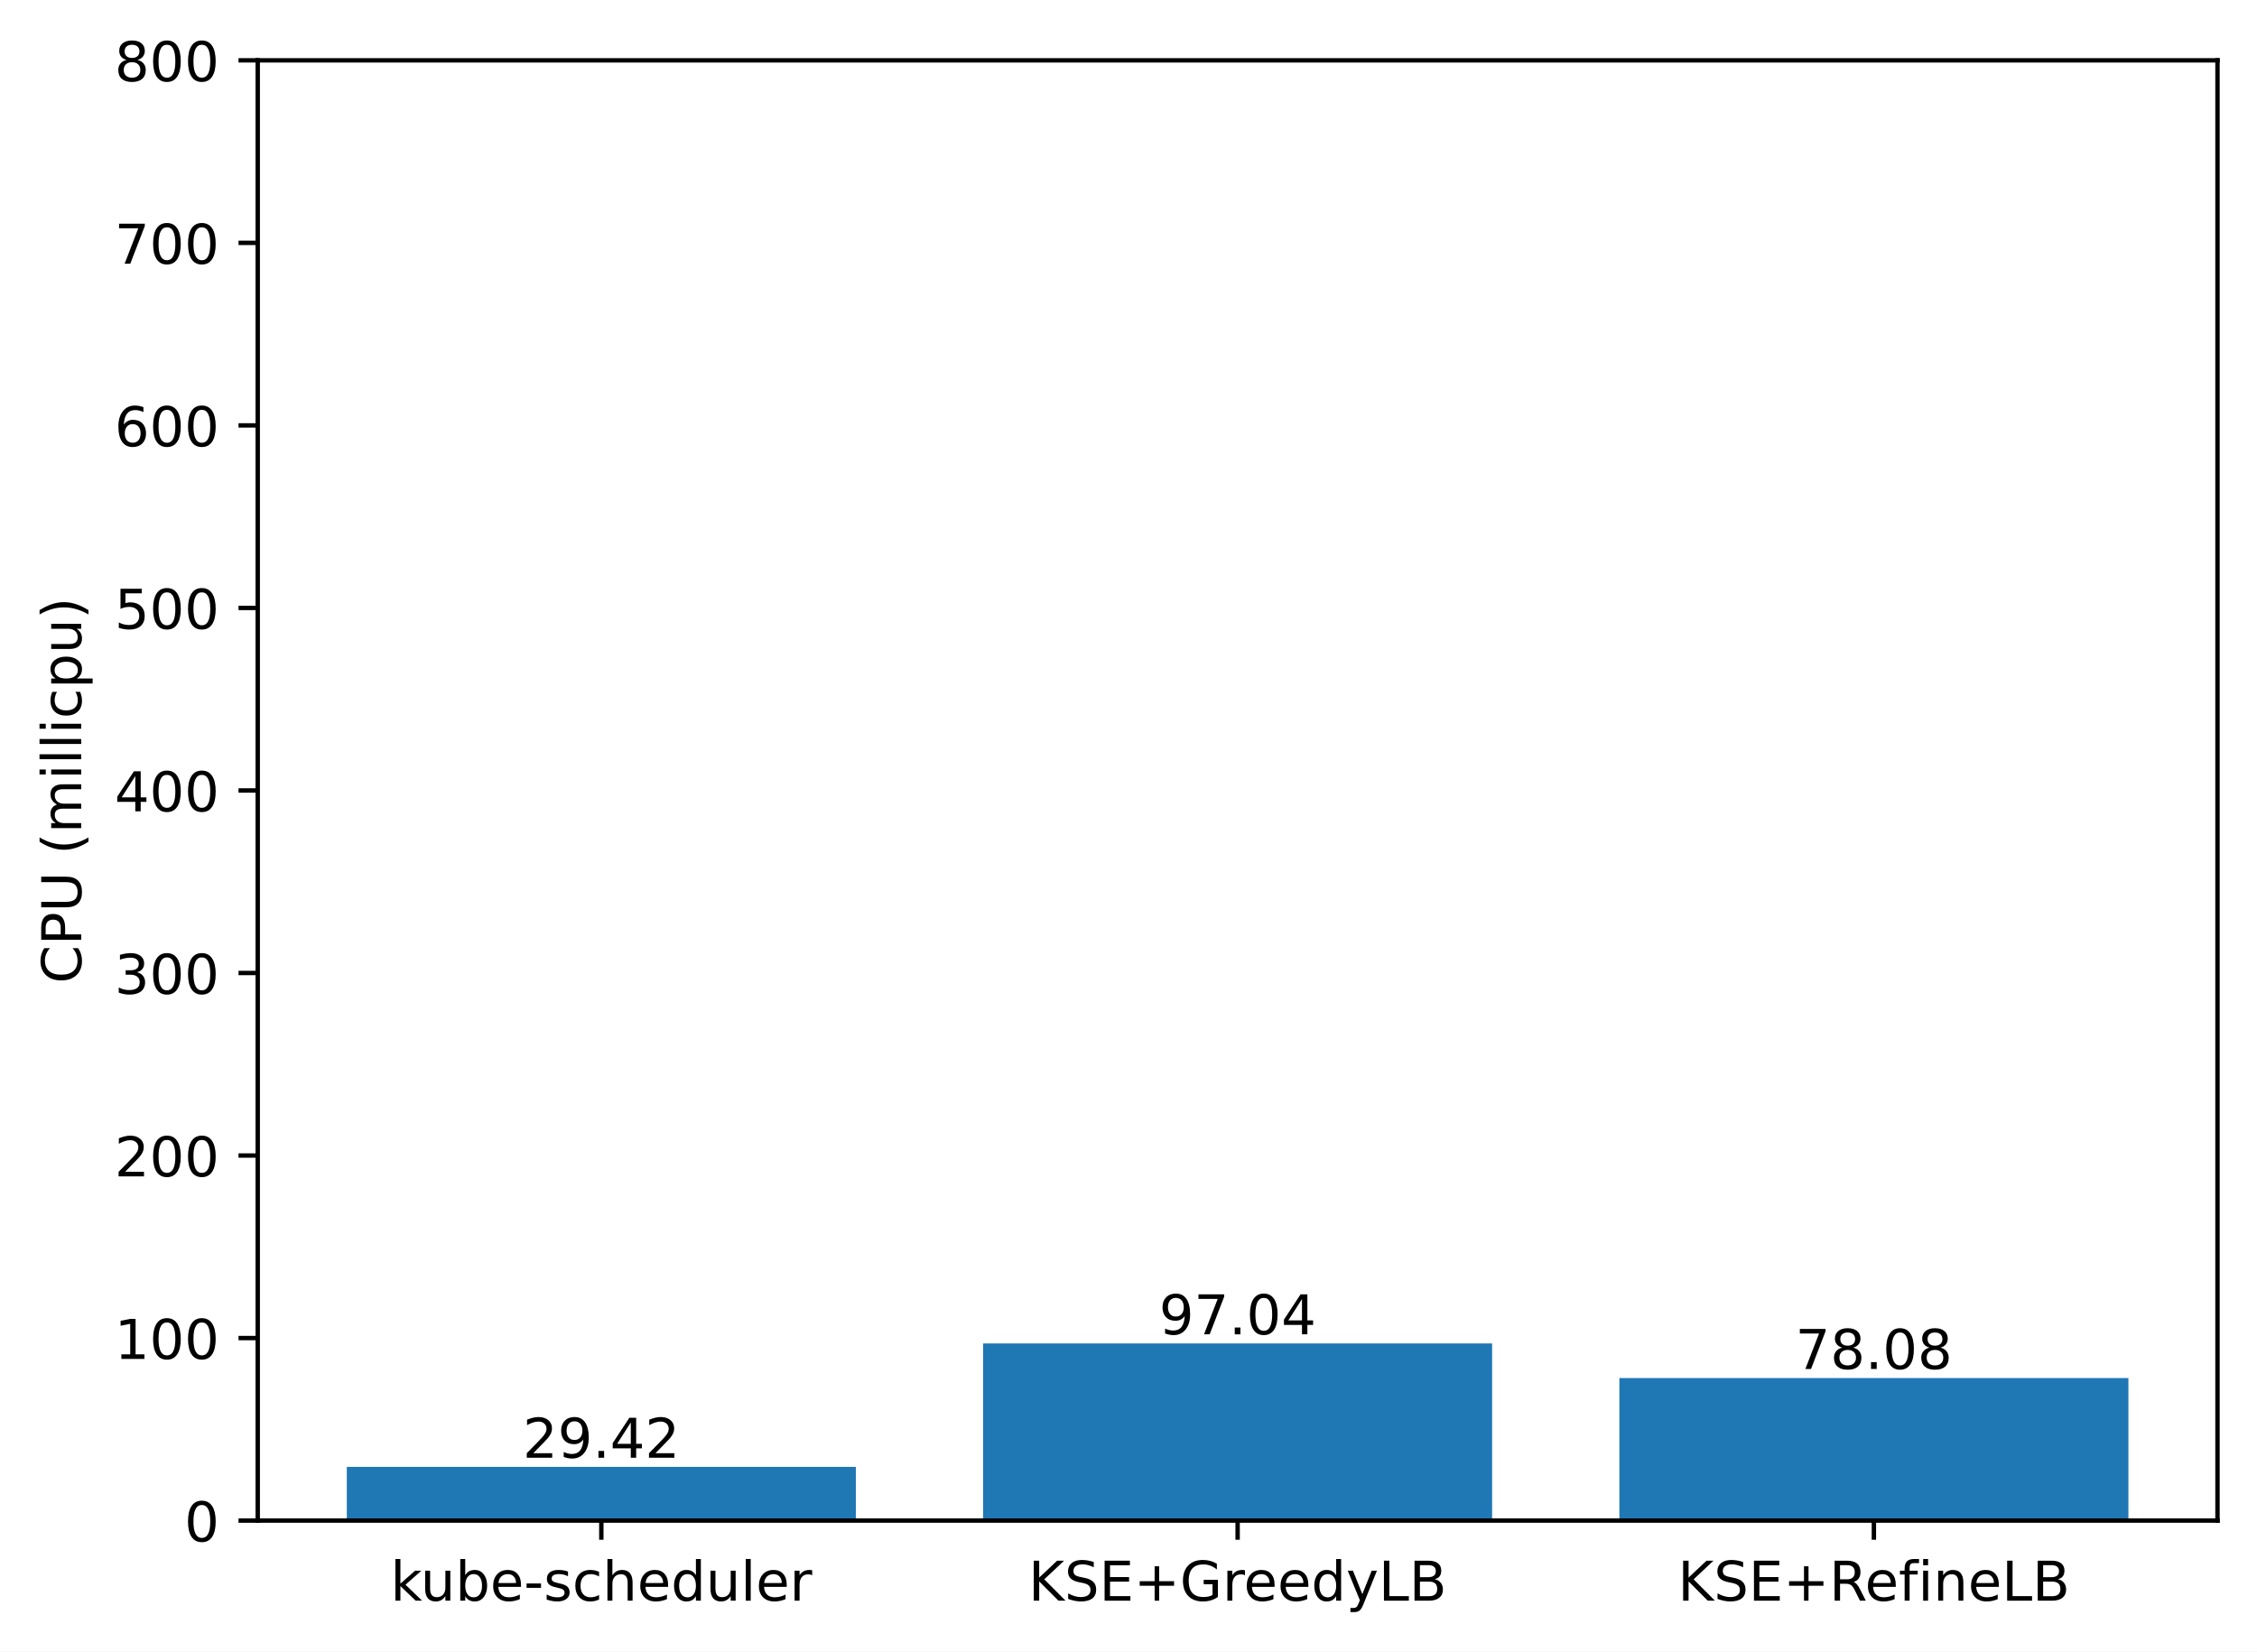
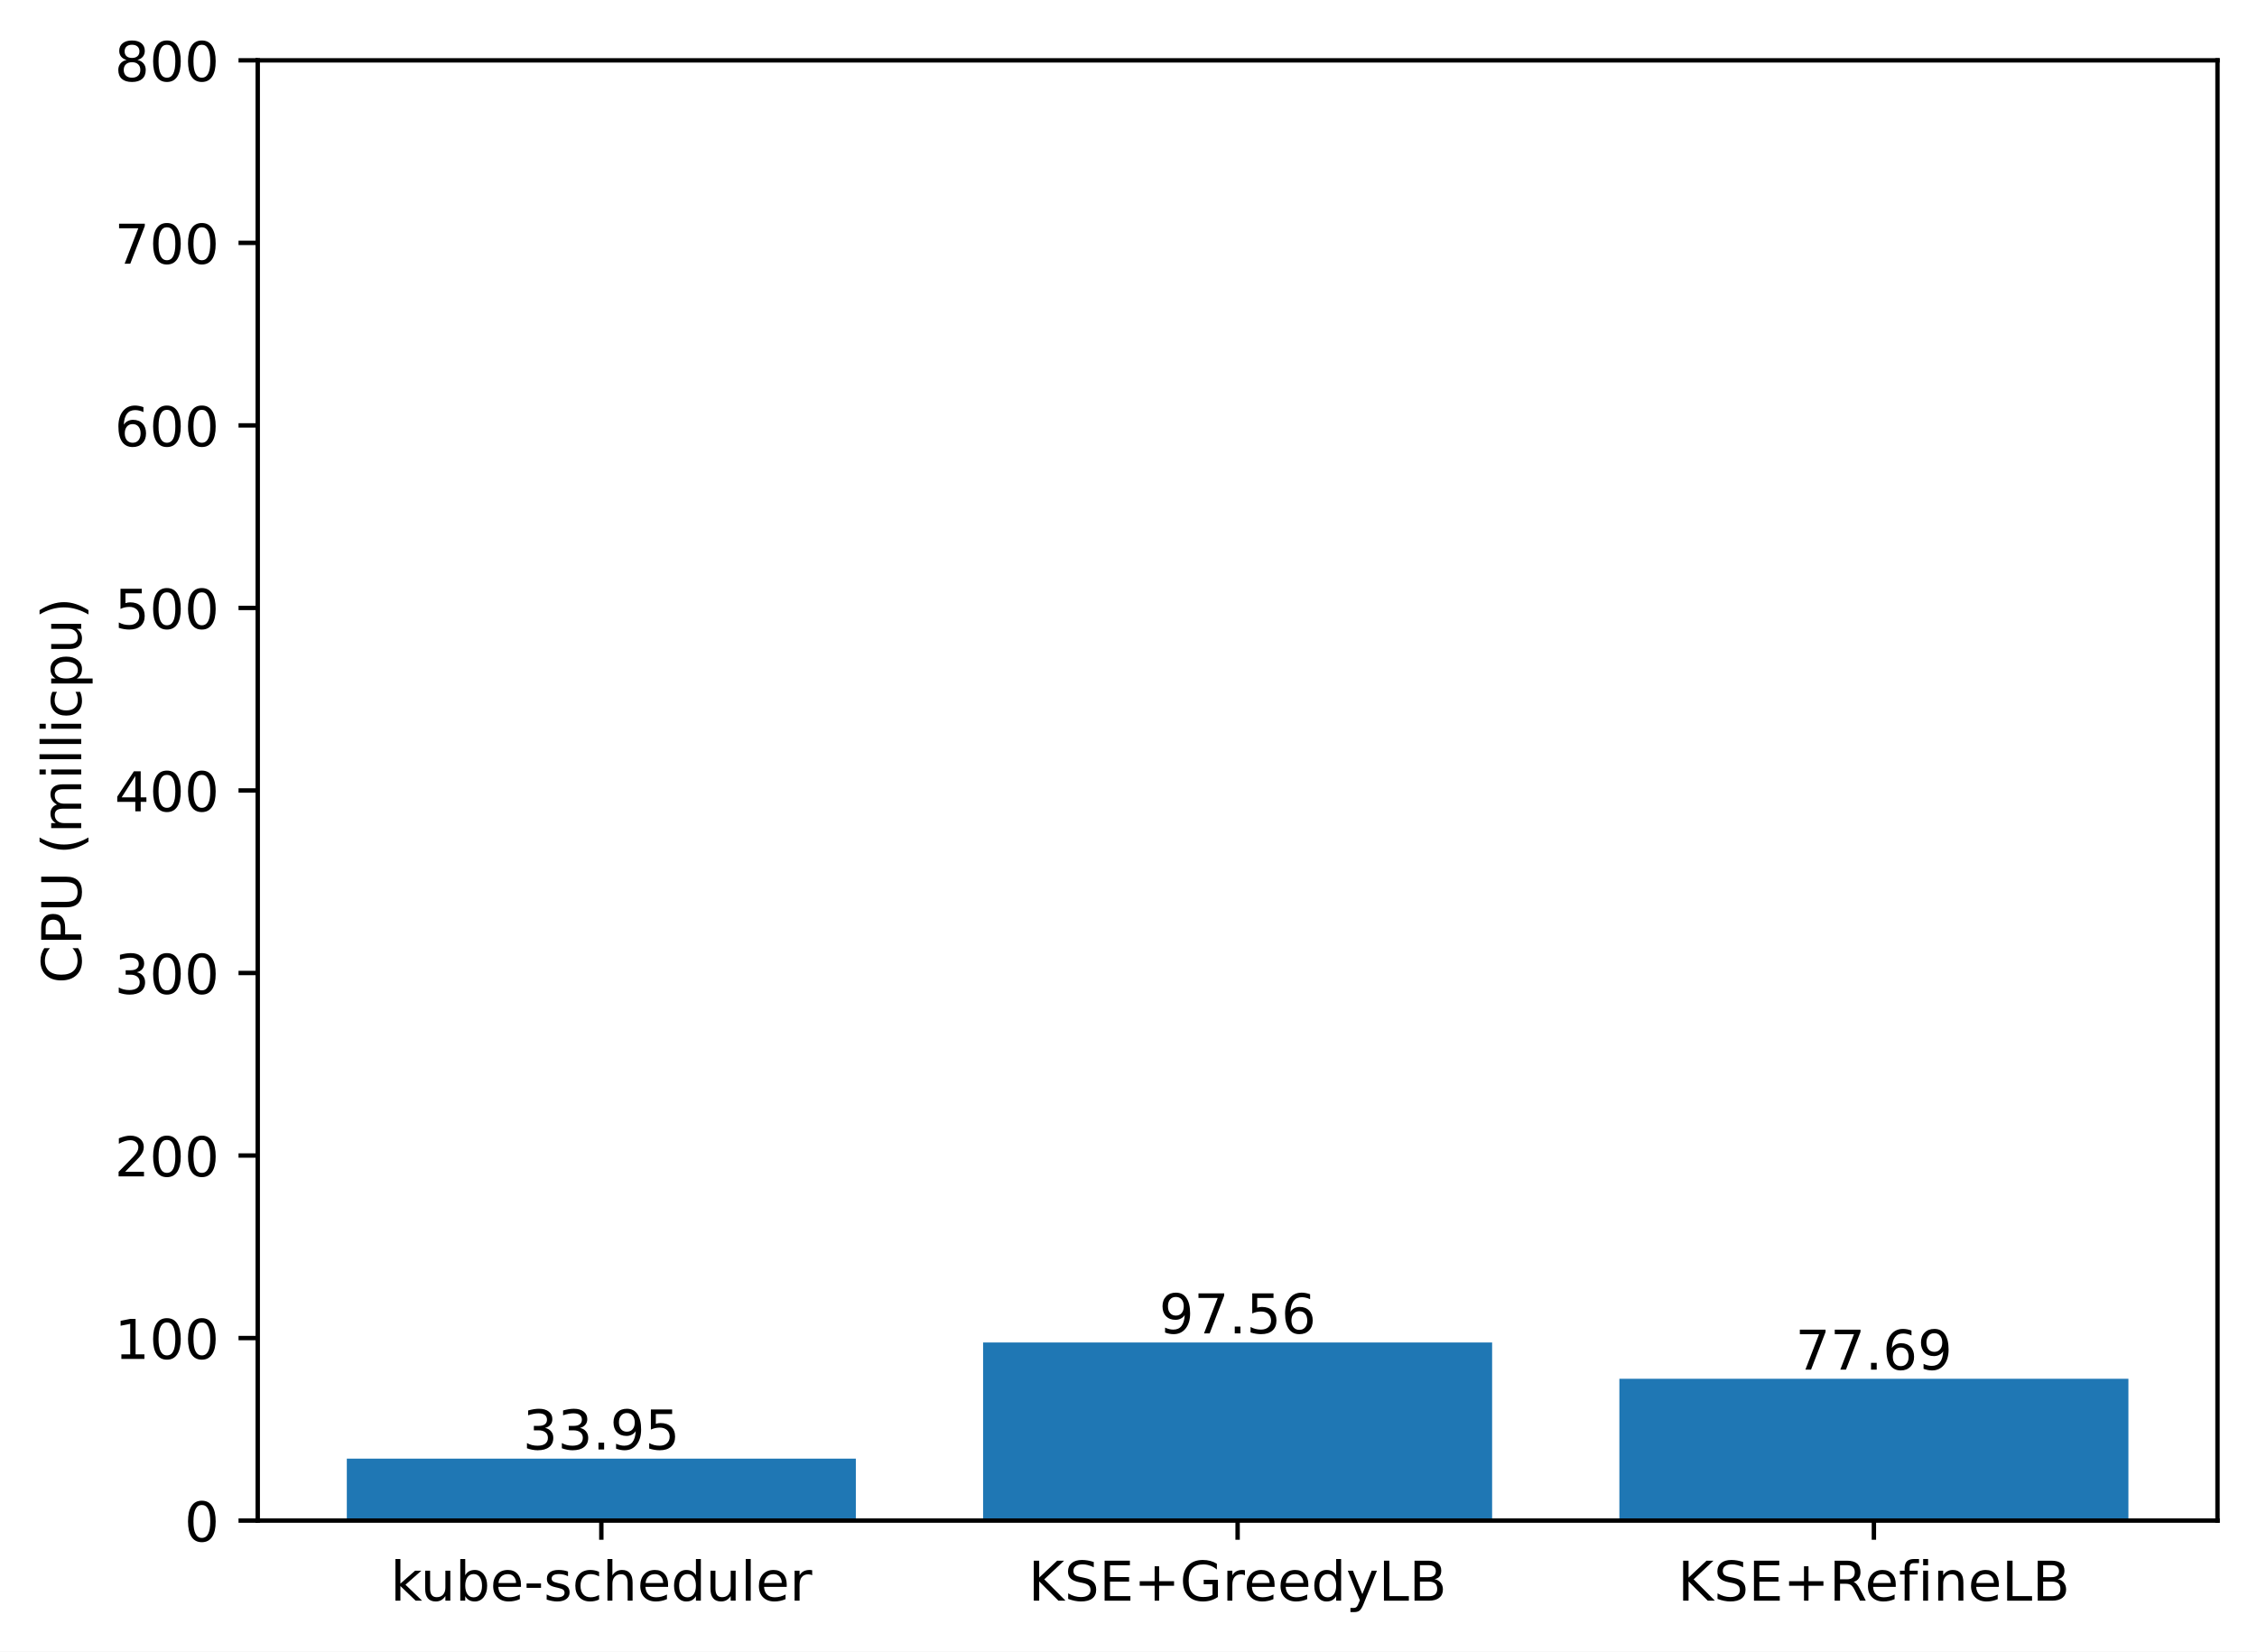
<svg xmlns="http://www.w3.org/2000/svg" xmlns:xlink="http://www.w3.org/1999/xlink" width="411.286pt" height="300.989pt" viewBox="0 0 411.286 300.989" version="1.1">
  <defs>
    <style type="text/css">*{stroke-linejoin: round; stroke-linecap: butt}</style>
  </defs>
  <g id="figure_1">
    <g id="patch_1">
      <path d="M 0 300.989  L 411.286 300.989  L 411.286 0  L 0 0  z " style="fill: #ffffff" />
    </g>
    <g id="axes_1">
      <g id="patch_2">
        <path d="M 46.966 277.111  L 404.086 277.111  L 404.086 10.999  L 46.966 10.999  z " style="fill: #ffffff" />
      </g>
      <g id="patch_3">
-         <path d="M 63.198 277.111  L 155.957 277.111  L 155.957 267.325  L 63.198 267.325  z " clip-path="url(#pe34496b93c)" style="fill: #1f77b4" />
+         <path d="M 63.198 277.111  L 155.957 277.111  L 155.957 265.818  L 63.198 265.818  z " clip-path="url(#p56fcf14c93)" style="fill: #1f77b4" />
      </g>
      <g id="patch_4">
-         <path d="M 179.146 277.111  L 271.905 277.111  L 271.905 244.832  L 179.146 244.832  z " clip-path="url(#pe34496b93c)" style="fill: #1f77b4" />
+         <path d="M 179.146 277.111  L 271.905 277.111  L 271.905 244.659  L 179.146 244.659  z " clip-path="url(#p56fcf14c93)" style="fill: #1f77b4" />
      </g>
      <g id="patch_5">
-         <path d="M 295.094 277.111  L 387.853 277.111  L 387.853 251.139  L 295.094 251.139  z " clip-path="url(#pe34496b93c)" style="fill: #1f77b4" />
+         <path d="M 295.094 277.111  L 387.853 277.111  L 387.853 251.268  L 295.094 251.268  z " clip-path="url(#p56fcf14c93)" style="fill: #1f77b4" />
      </g>
      <g id="matplotlib.axis_1">
        <g id="xtick_1">
          <g id="line2d_1">
            <defs>
-               <path id="mfff41a770c" d="M 0 0  L 0 3.5  " style="stroke: #000000; stroke-width: 0.8" />
+               <path id="m58038642cd" d="M 0 0  L 0 3.5  " style="stroke: #000000; stroke-width: 0.8" />
            </defs>
            <g>
-               <use xlink:href="#mfff41a770c" x="109.578" y="277.111" style="stroke: #000000; stroke-width: 0.8" />
+               <use xlink:href="#m58038642cd" x="109.578" y="277.111" style="stroke: #000000; stroke-width: 0.8" />
            </g>
          </g>
          <g id="text_1">
            <g transform="translate(71.15179 291.7097)scale(0.1 -0.1)">
              <defs>
                <path id="DejaVuSans-6b" d="M 581 4863  L 1159 4863  L 1159 1991  L 2875 3500  L 3609 3500  L 1753 1863  L 3688 0  L 2938 0  L 1159 1709  L 1159 0  L 581 0  L 581 4863  z " transform="scale(0.015625)" />
                <path id="DejaVuSans-75" d="M 544 1381  L 544 3500  L 1119 3500  L 1119 1403  Q 1119 906 1312 657  Q 1506 409 1894 409  Q 2359 409 2629 706  Q 2900 1003 2900 1516  L 2900 3500  L 3475 3500  L 3475 0  L 2900 0  L 2900 538  Q 2691 219 2414 64  Q 2138 -91 1772 -91  Q 1169 -91 856 284  Q 544 659 544 1381  z M 1991 3584  L 1991 3584  z " transform="scale(0.015625)" />
                <path id="DejaVuSans-62" d="M 3116 1747  Q 3116 2381 2855 2742  Q 2594 3103 2138 3103  Q 1681 3103 1420 2742  Q 1159 2381 1159 1747  Q 1159 1113 1420 752  Q 1681 391 2138 391  Q 2594 391 2855 752  Q 3116 1113 3116 1747  z M 1159 2969  Q 1341 3281 1617 3432  Q 1894 3584 2278 3584  Q 2916 3584 3314 3078  Q 3713 2572 3713 1747  Q 3713 922 3314 415  Q 2916 -91 2278 -91  Q 1894 -91 1617 61  Q 1341 213 1159 525  L 1159 0  L 581 0  L 581 4863  L 1159 4863  L 1159 2969  z " transform="scale(0.015625)" />
                <path id="DejaVuSans-65" d="M 3597 1894  L 3597 1613  L 953 1613  Q 991 1019 1311 708  Q 1631 397 2203 397  Q 2534 397 2845 478  Q 3156 559 3463 722  L 3463 178  Q 3153 47 2828 -22  Q 2503 -91 2169 -91  Q 1331 -91 842 396  Q 353 884 353 1716  Q 353 2575 817 3079  Q 1281 3584 2069 3584  Q 2775 3584 3186 3129  Q 3597 2675 3597 1894  z M 3022 2063  Q 3016 2534 2758 2815  Q 2500 3097 2075 3097  Q 1594 3097 1305 2825  Q 1016 2553 972 2059  L 3022 2063  z " transform="scale(0.015625)" />
                <path id="DejaVuSans-2d" d="M 313 2009  L 1997 2009  L 1997 1497  L 313 1497  L 313 2009  z " transform="scale(0.015625)" />
                <path id="DejaVuSans-73" d="M 2834 3397  L 2834 2853  Q 2591 2978 2328 3040  Q 2066 3103 1784 3103  Q 1356 3103 1142 2972  Q 928 2841 928 2578  Q 928 2378 1081 2264  Q 1234 2150 1697 2047  L 1894 2003  Q 2506 1872 2764 1633  Q 3022 1394 3022 966  Q 3022 478 2636 193  Q 2250 -91 1575 -91  Q 1294 -91 989 -36  Q 684 19 347 128  L 347 722  Q 666 556 975 473  Q 1284 391 1588 391  Q 1994 391 2212 530  Q 2431 669 2431 922  Q 2431 1156 2273 1281  Q 2116 1406 1581 1522  L 1381 1569  Q 847 1681 609 1914  Q 372 2147 372 2553  Q 372 3047 722 3315  Q 1072 3584 1716 3584  Q 2034 3584 2315 3537  Q 2597 3491 2834 3397  z " transform="scale(0.015625)" />
                <path id="DejaVuSans-63" d="M 3122 3366  L 3122 2828  Q 2878 2963 2633 3030  Q 2388 3097 2138 3097  Q 1578 3097 1268 2742  Q 959 2388 959 1747  Q 959 1106 1268 751  Q 1578 397 2138 397  Q 2388 397 2633 464  Q 2878 531 3122 666  L 3122 134  Q 2881 22 2623 -34  Q 2366 -91 2075 -91  Q 1284 -91 818 406  Q 353 903 353 1747  Q 353 2603 823 3093  Q 1294 3584 2113 3584  Q 2378 3584 2631 3529  Q 2884 3475 3122 3366  z " transform="scale(0.015625)" />
                <path id="DejaVuSans-68" d="M 3513 2113  L 3513 0  L 2938 0  L 2938 2094  Q 2938 2591 2744 2837  Q 2550 3084 2163 3084  Q 1697 3084 1428 2787  Q 1159 2491 1159 1978  L 1159 0  L 581 0  L 581 4863  L 1159 4863  L 1159 2956  Q 1366 3272 1645 3428  Q 1925 3584 2291 3584  Q 2894 3584 3203 3211  Q 3513 2838 3513 2113  z " transform="scale(0.015625)" />
                <path id="DejaVuSans-64" d="M 2906 2969  L 2906 4863  L 3481 4863  L 3481 0  L 2906 0  L 2906 525  Q 2725 213 2448 61  Q 2172 -91 1784 -91  Q 1150 -91 751 415  Q 353 922 353 1747  Q 353 2572 751 3078  Q 1150 3584 1784 3584  Q 2172 3584 2448 3432  Q 2725 3281 2906 2969  z M 947 1747  Q 947 1113 1208 752  Q 1469 391 1925 391  Q 2381 391 2643 752  Q 2906 1113 2906 1747  Q 2906 2381 2643 2742  Q 2381 3103 1925 3103  Q 1469 3103 1208 2742  Q 947 2381 947 1747  z " transform="scale(0.015625)" />
                <path id="DejaVuSans-6c" d="M 603 4863  L 1178 4863  L 1178 0  L 603 0  L 603 4863  z " transform="scale(0.015625)" />
                <path id="DejaVuSans-72" d="M 2631 2963  Q 2534 3019 2420 3045  Q 2306 3072 2169 3072  Q 1681 3072 1420 2755  Q 1159 2438 1159 1844  L 1159 0  L 581 0  L 581 3500  L 1159 3500  L 1159 2956  Q 1341 3275 1631 3429  Q 1922 3584 2338 3584  Q 2397 3584 2469 3576  Q 2541 3569 2628 3553  L 2631 2963  z " transform="scale(0.015625)" />
              </defs>
              <use xlink:href="#DejaVuSans-6b" />
              <use xlink:href="#DejaVuSans-75" x="54.785" />
              <use xlink:href="#DejaVuSans-62" x="118.164" />
              <use xlink:href="#DejaVuSans-65" x="181.641" />
              <use xlink:href="#DejaVuSans-2d" x="243.164" />
              <use xlink:href="#DejaVuSans-73" x="279.248" />
              <use xlink:href="#DejaVuSans-63" x="331.348" />
              <use xlink:href="#DejaVuSans-68" x="386.328" />
              <use xlink:href="#DejaVuSans-65" x="449.707" />
              <use xlink:href="#DejaVuSans-64" x="511.23" />
              <use xlink:href="#DejaVuSans-75" x="574.707" />
              <use xlink:href="#DejaVuSans-6c" x="638.086" />
              <use xlink:href="#DejaVuSans-65" x="665.869" />
              <use xlink:href="#DejaVuSans-72" x="727.393" />
            </g>
          </g>
        </g>
        <g id="xtick_2">
          <g id="line2d_2">
            <g>
-               <use xlink:href="#mfff41a770c" x="225.526" y="277.111" style="stroke: #000000; stroke-width: 0.8" />
+               <use xlink:href="#m58038642cd" x="225.526" y="277.111" style="stroke: #000000; stroke-width: 0.8" />
            </g>
          </g>
          <g id="text_2">
            <g transform="translate(187.403 291.7097)scale(0.1 -0.1)">
              <defs>
                <path id="DejaVuSans-4b" d="M 628 4666  L 1259 4666  L 1259 2694  L 3353 4666  L 4166 4666  L 1850 2491  L 4331 0  L 3500 0  L 1259 2247  L 1259 0  L 628 0  L 628 4666  z " transform="scale(0.015625)" />
                <path id="DejaVuSans-53" d="M 3425 4513  L 3425 3897  Q 3066 4069 2747 4153  Q 2428 4238 2131 4238  Q 1616 4238 1336 4038  Q 1056 3838 1056 3469  Q 1056 3159 1242 3001  Q 1428 2844 1947 2747  L 2328 2669  Q 3034 2534 3370 2195  Q 3706 1856 3706 1288  Q 3706 609 3251 259  Q 2797 -91 1919 -91  Q 1588 -91 1214 -16  Q 841 59 441 206  L 441 856  Q 825 641 1194 531  Q 1563 422 1919 422  Q 2459 422 2753 634  Q 3047 847 3047 1241  Q 3047 1584 2836 1778  Q 2625 1972 2144 2069  L 1759 2144  Q 1053 2284 737 2584  Q 422 2884 422 3419  Q 422 4038 858 4394  Q 1294 4750 2059 4750  Q 2388 4750 2728 4690  Q 3069 4631 3425 4513  z " transform="scale(0.015625)" />
                <path id="DejaVuSans-45" d="M 628 4666  L 3578 4666  L 3578 4134  L 1259 4134  L 1259 2753  L 3481 2753  L 3481 2222  L 1259 2222  L 1259 531  L 3634 531  L 3634 0  L 628 0  L 628 4666  z " transform="scale(0.015625)" />
                <path id="DejaVuSans-2b" d="M 2944 4013  L 2944 2272  L 4684 2272  L 4684 1741  L 2944 1741  L 2944 0  L 2419 0  L 2419 1741  L 678 1741  L 678 2272  L 2419 2272  L 2419 4013  L 2944 4013  z " transform="scale(0.015625)" />
                <path id="DejaVuSans-47" d="M 3809 666  L 3809 1919  L 2778 1919  L 2778 2438  L 4434 2438  L 4434 434  Q 4069 175 3628 42  Q 3188 -91 2688 -91  Q 1594 -91 976 548  Q 359 1188 359 2328  Q 359 3472 976 4111  Q 1594 4750 2688 4750  Q 3144 4750 3555 4637  Q 3966 4525 4313 4306  L 4313 3634  Q 3963 3931 3569 4081  Q 3175 4231 2741 4231  Q 1884 4231 1454 3753  Q 1025 3275 1025 2328  Q 1025 1384 1454 906  Q 1884 428 2741 428  Q 3075 428 3337 486  Q 3600 544 3809 666  z " transform="scale(0.015625)" />
                <path id="DejaVuSans-79" d="M 2059 -325  Q 1816 -950 1584 -1140  Q 1353 -1331 966 -1331  L 506 -1331  L 506 -850  L 844 -850  Q 1081 -850 1212 -737  Q 1344 -625 1503 -206  L 1606 56  L 191 3500  L 800 3500  L 1894 763  L 2988 3500  L 3597 3500  L 2059 -325  z " transform="scale(0.015625)" />
                <path id="DejaVuSans-4c" d="M 628 4666  L 1259 4666  L 1259 531  L 3531 531  L 3531 0  L 628 0  L 628 4666  z " transform="scale(0.015625)" />
                <path id="DejaVuSans-42" d="M 1259 2228  L 1259 519  L 2272 519  Q 2781 519 3026 730  Q 3272 941 3272 1375  Q 3272 1813 3026 2020  Q 2781 2228 2272 2228  L 1259 2228  z M 1259 4147  L 1259 2741  L 2194 2741  Q 2656 2741 2882 2914  Q 3109 3088 3109 3444  Q 3109 3797 2882 3972  Q 2656 4147 2194 4147  L 1259 4147  z M 628 4666  L 2241 4666  Q 2963 4666 3353 4366  Q 3744 4066 3744 3513  Q 3744 3084 3544 2831  Q 3344 2578 2956 2516  Q 3422 2416 3680 2098  Q 3938 1781 3938 1306  Q 3938 681 3513 340  Q 3088 0 2303 0  L 628 0  L 628 4666  z " transform="scale(0.015625)" />
              </defs>
              <use xlink:href="#DejaVuSans-4b" />
              <use xlink:href="#DejaVuSans-53" x="65.576" />
              <use xlink:href="#DejaVuSans-45" x="129.053" />
              <use xlink:href="#DejaVuSans-2b" x="192.236" />
              <use xlink:href="#DejaVuSans-47" x="276.025" />
              <use xlink:href="#DejaVuSans-72" x="353.516" />
              <use xlink:href="#DejaVuSans-65" x="392.379" />
              <use xlink:href="#DejaVuSans-65" x="453.902" />
              <use xlink:href="#DejaVuSans-64" x="515.426" />
              <use xlink:href="#DejaVuSans-79" x="578.902" />
              <use xlink:href="#DejaVuSans-4c" x="638.082" />
              <use xlink:href="#DejaVuSans-42" x="693.795" />
            </g>
          </g>
        </g>
        <g id="xtick_3">
          <g id="line2d_3">
            <g>
-               <use xlink:href="#mfff41a770c" x="341.474" y="277.111" style="stroke: #000000; stroke-width: 0.8" />
+               <use xlink:href="#m58038642cd" x="341.474" y="277.111" style="stroke: #000000; stroke-width: 0.8" />
            </g>
          </g>
          <g id="text_3">
            <g transform="translate(305.7346 291.7097)scale(0.1 -0.1)">
              <defs>
                <path id="DejaVuSans-52" d="M 2841 2188  Q 3044 2119 3236 1894  Q 3428 1669 3622 1275  L 4263 0  L 3584 0  L 2988 1197  Q 2756 1666 2539 1819  Q 2322 1972 1947 1972  L 1259 1972  L 1259 0  L 628 0  L 628 4666  L 2053 4666  Q 2853 4666 3247 4331  Q 3641 3997 3641 3322  Q 3641 2881 3436 2590  Q 3231 2300 2841 2188  z M 1259 4147  L 1259 2491  L 2053 2491  Q 2509 2491 2742 2702  Q 2975 2913 2975 3322  Q 2975 3731 2742 3939  Q 2509 4147 2053 4147  L 1259 4147  z " transform="scale(0.015625)" />
                <path id="DejaVuSans-66" d="M 2375 4863  L 2375 4384  L 1825 4384  Q 1516 4384 1395 4259  Q 1275 4134 1275 3809  L 1275 3500  L 2222 3500  L 2222 3053  L 1275 3053  L 1275 0  L 697 0  L 697 3053  L 147 3053  L 147 3500  L 697 3500  L 697 3744  Q 697 4328 969 4595  Q 1241 4863 1831 4863  L 2375 4863  z " transform="scale(0.015625)" />
                <path id="DejaVuSans-69" d="M 603 3500  L 1178 3500  L 1178 0  L 603 0  L 603 3500  z M 603 4863  L 1178 4863  L 1178 4134  L 603 4134  L 603 4863  z " transform="scale(0.015625)" />
                <path id="DejaVuSans-6e" d="M 3513 2113  L 3513 0  L 2938 0  L 2938 2094  Q 2938 2591 2744 2837  Q 2550 3084 2163 3084  Q 1697 3084 1428 2787  Q 1159 2491 1159 1978  L 1159 0  L 581 0  L 581 3500  L 1159 3500  L 1159 2956  Q 1366 3272 1645 3428  Q 1925 3584 2291 3584  Q 2894 3584 3203 3211  Q 3513 2838 3513 2113  z " transform="scale(0.015625)" />
              </defs>
              <use xlink:href="#DejaVuSans-4b" />
              <use xlink:href="#DejaVuSans-53" x="65.576" />
              <use xlink:href="#DejaVuSans-45" x="129.053" />
              <use xlink:href="#DejaVuSans-2b" x="192.236" />
              <use xlink:href="#DejaVuSans-52" x="276.025" />
              <use xlink:href="#DejaVuSans-65" x="341.008" />
              <use xlink:href="#DejaVuSans-66" x="402.531" />
              <use xlink:href="#DejaVuSans-69" x="437.736" />
              <use xlink:href="#DejaVuSans-6e" x="465.52" />
              <use xlink:href="#DejaVuSans-65" x="528.898" />
              <use xlink:href="#DejaVuSans-4c" x="590.422" />
              <use xlink:href="#DejaVuSans-42" x="646.135" />
            </g>
          </g>
        </g>
      </g>
      <g id="matplotlib.axis_2">
        <g id="ytick_1">
          <g id="line2d_4">
            <defs>
-               <path id="m59f6ca5c7a" d="M 0 0  L -3.5 0  " style="stroke: #000000; stroke-width: 0.8" />
+               <path id="m4f30a10d8b" d="M 0 0  L -3.5 0  " style="stroke: #000000; stroke-width: 0.8" />
            </defs>
            <g>
-               <use xlink:href="#m59f6ca5c7a" x="46.966" y="277.111" style="stroke: #000000; stroke-width: 0.8" />
+               <use xlink:href="#m4f30a10d8b" x="46.966" y="277.111" style="stroke: #000000; stroke-width: 0.8" />
            </g>
          </g>
          <g id="text_4">
            <g transform="translate(33.60312 280.9104)scale(0.1 -0.1)">
              <defs>
                <path id="DejaVuSans-30" d="M 2034 4250  Q 1547 4250 1301 3770  Q 1056 3291 1056 2328  Q 1056 1369 1301 889  Q 1547 409 2034 409  Q 2525 409 2770 889  Q 3016 1369 3016 2328  Q 3016 3291 2770 3770  Q 2525 4250 2034 4250  z M 2034 4750  Q 2819 4750 3233 4129  Q 3647 3509 3647 2328  Q 3647 1150 3233 529  Q 2819 -91 2034 -91  Q 1250 -91 836 529  Q 422 1150 422 2328  Q 422 3509 836 4129  Q 1250 4750 2034 4750  z " transform="scale(0.015625)" />
              </defs>
              <use xlink:href="#DejaVuSans-30" />
            </g>
          </g>
        </g>
        <g id="ytick_2">
          <g id="line2d_5">
            <g>
-               <use xlink:href="#m59f6ca5c7a" x="46.966" y="243.847" style="stroke: #000000; stroke-width: 0.8" />
+               <use xlink:href="#m4f30a10d8b" x="46.966" y="243.847" style="stroke: #000000; stroke-width: 0.8" />
            </g>
          </g>
          <g id="text_5">
            <g transform="translate(20.87813 247.6464)scale(0.1 -0.1)">
              <defs>
                <path id="DejaVuSans-31" d="M 794 531  L 1825 531  L 1825 4091  L 703 3866  L 703 4441  L 1819 4666  L 2450 4666  L 2450 531  L 3481 531  L 3481 0  L 794 0  L 794 531  z " transform="scale(0.015625)" />
              </defs>
              <use xlink:href="#DejaVuSans-31" />
              <use xlink:href="#DejaVuSans-30" x="63.623" />
              <use xlink:href="#DejaVuSans-30" x="127.246" />
            </g>
          </g>
        </g>
        <g id="ytick_3">
          <g id="line2d_6">
            <g>
-               <use xlink:href="#m59f6ca5c7a" x="46.966" y="210.583" style="stroke: #000000; stroke-width: 0.8" />
+               <use xlink:href="#m4f30a10d8b" x="46.966" y="210.583" style="stroke: #000000; stroke-width: 0.8" />
            </g>
          </g>
          <g id="text_6">
            <g transform="translate(20.87813 214.3824)scale(0.1 -0.1)">
              <defs>
                <path id="DejaVuSans-32" d="M 1228 531  L 3431 531  L 3431 0  L 469 0  L 469 531  Q 828 903 1448 1529  Q 2069 2156 2228 2338  Q 2531 2678 2651 2914  Q 2772 3150 2772 3378  Q 2772 3750 2511 3984  Q 2250 4219 1831 4219  Q 1534 4219 1204 4116  Q 875 4013 500 3803  L 500 4441  Q 881 4594 1212 4672  Q 1544 4750 1819 4750  Q 2544 4750 2975 4387  Q 3406 4025 3406 3419  Q 3406 3131 3298 2873  Q 3191 2616 2906 2266  Q 2828 2175 2409 1742  Q 1991 1309 1228 531  z " transform="scale(0.015625)" />
              </defs>
              <use xlink:href="#DejaVuSans-32" />
              <use xlink:href="#DejaVuSans-30" x="63.623" />
              <use xlink:href="#DejaVuSans-30" x="127.246" />
            </g>
          </g>
        </g>
        <g id="ytick_4">
          <g id="line2d_7">
            <g>
-               <use xlink:href="#m59f6ca5c7a" x="46.966" y="177.319" style="stroke: #000000; stroke-width: 0.8" />
+               <use xlink:href="#m4f30a10d8b" x="46.966" y="177.319" style="stroke: #000000; stroke-width: 0.8" />
            </g>
          </g>
          <g id="text_7">
            <g transform="translate(20.87813 181.1184)scale(0.1 -0.1)">
              <defs>
                <path id="DejaVuSans-33" d="M 2597 2516  Q 3050 2419 3304 2112  Q 3559 1806 3559 1356  Q 3559 666 3084 287  Q 2609 -91 1734 -91  Q 1441 -91 1130 -33  Q 819 25 488 141  L 488 750  Q 750 597 1062 519  Q 1375 441 1716 441  Q 2309 441 2620 675  Q 2931 909 2931 1356  Q 2931 1769 2642 2001  Q 2353 2234 1838 2234  L 1294 2234  L 1294 2753  L 1863 2753  Q 2328 2753 2575 2939  Q 2822 3125 2822 3475  Q 2822 3834 2567 4026  Q 2313 4219 1838 4219  Q 1578 4219 1281 4162  Q 984 4106 628 3988  L 628 4550  Q 988 4650 1302 4700  Q 1616 4750 1894 4750  Q 2613 4750 3031 4423  Q 3450 4097 3450 3541  Q 3450 3153 3228 2886  Q 3006 2619 2597 2516  z " transform="scale(0.015625)" />
              </defs>
              <use xlink:href="#DejaVuSans-33" />
              <use xlink:href="#DejaVuSans-30" x="63.623" />
              <use xlink:href="#DejaVuSans-30" x="127.246" />
            </g>
          </g>
        </g>
        <g id="ytick_5">
          <g id="line2d_8">
            <g>
-               <use xlink:href="#m59f6ca5c7a" x="46.966" y="144.055" style="stroke: #000000; stroke-width: 0.8" />
+               <use xlink:href="#m4f30a10d8b" x="46.966" y="144.055" style="stroke: #000000; stroke-width: 0.8" />
            </g>
          </g>
          <g id="text_8">
            <g transform="translate(20.87813 147.8544)scale(0.1 -0.1)">
              <defs>
                <path id="DejaVuSans-34" d="M 2419 4116  L 825 1625  L 2419 1625  L 2419 4116  z M 2253 4666  L 3047 4666  L 3047 1625  L 3713 1625  L 3713 1100  L 3047 1100  L 3047 0  L 2419 0  L 2419 1100  L 313 1100  L 313 1709  L 2253 4666  z " transform="scale(0.015625)" />
              </defs>
              <use xlink:href="#DejaVuSans-34" />
              <use xlink:href="#DejaVuSans-30" x="63.623" />
              <use xlink:href="#DejaVuSans-30" x="127.246" />
            </g>
          </g>
        </g>
        <g id="ytick_6">
          <g id="line2d_9">
            <g>
-               <use xlink:href="#m59f6ca5c7a" x="46.966" y="110.791" style="stroke: #000000; stroke-width: 0.8" />
+               <use xlink:href="#m4f30a10d8b" x="46.966" y="110.791" style="stroke: #000000; stroke-width: 0.8" />
            </g>
          </g>
          <g id="text_9">
            <g transform="translate(20.87813 114.5904)scale(0.1 -0.1)">
              <defs>
                <path id="DejaVuSans-35" d="M 691 4666  L 3169 4666  L 3169 4134  L 1269 4134  L 1269 2991  Q 1406 3038 1543 3061  Q 1681 3084 1819 3084  Q 2600 3084 3056 2656  Q 3513 2228 3513 1497  Q 3513 744 3044 326  Q 2575 -91 1722 -91  Q 1428 -91 1123 -41  Q 819 9 494 109  L 494 744  Q 775 591 1075 516  Q 1375 441 1709 441  Q 2250 441 2565 725  Q 2881 1009 2881 1497  Q 2881 1984 2565 2268  Q 2250 2553 1709 2553  Q 1456 2553 1204 2497  Q 953 2441 691 2322  L 691 4666  z " transform="scale(0.015625)" />
              </defs>
              <use xlink:href="#DejaVuSans-35" />
              <use xlink:href="#DejaVuSans-30" x="63.623" />
              <use xlink:href="#DejaVuSans-30" x="127.246" />
            </g>
          </g>
        </g>
        <g id="ytick_7">
          <g id="line2d_10">
            <g>
-               <use xlink:href="#m59f6ca5c7a" x="46.966" y="77.527" style="stroke: #000000; stroke-width: 0.8" />
+               <use xlink:href="#m4f30a10d8b" x="46.966" y="77.527" style="stroke: #000000; stroke-width: 0.8" />
            </g>
          </g>
          <g id="text_10">
            <g transform="translate(20.87813 81.32644)scale(0.1 -0.1)">
              <defs>
                <path id="DejaVuSans-36" d="M 2113 2584  Q 1688 2584 1439 2293  Q 1191 2003 1191 1497  Q 1191 994 1439 701  Q 1688 409 2113 409  Q 2538 409 2786 701  Q 3034 994 3034 1497  Q 3034 2003 2786 2293  Q 2538 2584 2113 2584  z M 3366 4563  L 3366 3988  Q 3128 4100 2886 4159  Q 2644 4219 2406 4219  Q 1781 4219 1451 3797  Q 1122 3375 1075 2522  Q 1259 2794 1537 2939  Q 1816 3084 2150 3084  Q 2853 3084 3261 2657  Q 3669 2231 3669 1497  Q 3669 778 3244 343  Q 2819 -91 2113 -91  Q 1303 -91 875 529  Q 447 1150 447 2328  Q 447 3434 972 4092  Q 1497 4750 2381 4750  Q 2619 4750 2861 4703  Q 3103 4656 3366 4563  z " transform="scale(0.015625)" />
              </defs>
              <use xlink:href="#DejaVuSans-36" />
              <use xlink:href="#DejaVuSans-30" x="63.623" />
              <use xlink:href="#DejaVuSans-30" x="127.246" />
            </g>
          </g>
        </g>
        <g id="ytick_8">
          <g id="line2d_11">
            <g>
-               <use xlink:href="#m59f6ca5c7a" x="46.966" y="44.263" style="stroke: #000000; stroke-width: 0.8" />
+               <use xlink:href="#m4f30a10d8b" x="46.966" y="44.263" style="stroke: #000000; stroke-width: 0.8" />
            </g>
          </g>
          <g id="text_11">
            <g transform="translate(20.87813 48.06244)scale(0.1 -0.1)">
              <defs>
                <path id="DejaVuSans-37" d="M 525 4666  L 3525 4666  L 3525 4397  L 1831 0  L 1172 0  L 2766 4134  L 525 4134  L 525 4666  z " transform="scale(0.015625)" />
              </defs>
              <use xlink:href="#DejaVuSans-37" />
              <use xlink:href="#DejaVuSans-30" x="63.623" />
              <use xlink:href="#DejaVuSans-30" x="127.246" />
            </g>
          </g>
        </g>
        <g id="ytick_9">
          <g id="line2d_12">
            <g>
-               <use xlink:href="#m59f6ca5c7a" x="46.966" y="10.999" style="stroke: #000000; stroke-width: 0.8" />
+               <use xlink:href="#m4f30a10d8b" x="46.966" y="10.999" style="stroke: #000000; stroke-width: 0.8" />
            </g>
          </g>
          <g id="text_12">
            <g transform="translate(20.87813 14.79844)scale(0.1 -0.1)">
              <defs>
                <path id="DejaVuSans-38" d="M 2034 2216  Q 1584 2216 1326 1975  Q 1069 1734 1069 1313  Q 1069 891 1326 650  Q 1584 409 2034 409  Q 2484 409 2743 651  Q 3003 894 3003 1313  Q 3003 1734 2745 1975  Q 2488 2216 2034 2216  z M 1403 2484  Q 997 2584 770 2862  Q 544 3141 544 3541  Q 544 4100 942 4425  Q 1341 4750 2034 4750  Q 2731 4750 3128 4425  Q 3525 4100 3525 3541  Q 3525 3141 3298 2862  Q 3072 2584 2669 2484  Q 3125 2378 3379 2068  Q 3634 1759 3634 1313  Q 3634 634 3220 271  Q 2806 -91 2034 -91  Q 1263 -91 848 271  Q 434 634 434 1313  Q 434 1759 690 2068  Q 947 2378 1403 2484  z M 1172 3481  Q 1172 3119 1398 2916  Q 1625 2713 2034 2713  Q 2441 2713 2670 2916  Q 2900 3119 2900 3481  Q 2900 3844 2670 4047  Q 2441 4250 2034 4250  Q 1625 4250 1398 4047  Q 1172 3844 1172 3481  z " transform="scale(0.015625)" />
              </defs>
              <use xlink:href="#DejaVuSans-38" />
              <use xlink:href="#DejaVuSans-30" x="63.623" />
              <use xlink:href="#DejaVuSans-30" x="127.246" />
            </g>
          </g>
        </g>
        <g id="text_13">
          <g transform="translate(14.79844 179.2302)rotate(-90)scale(0.1 -0.1)">
            <defs>
              <path id="DejaVuSans-43" d="M 4122 4306  L 4122 3641  Q 3803 3938 3442 4084  Q 3081 4231 2675 4231  Q 1875 4231 1450 3742  Q 1025 3253 1025 2328  Q 1025 1406 1450 917  Q 1875 428 2675 428  Q 3081 428 3442 575  Q 3803 722 4122 1019  L 4122 359  Q 3791 134 3420 21  Q 3050 -91 2638 -91  Q 1578 -91 968 557  Q 359 1206 359 2328  Q 359 3453 968 4101  Q 1578 4750 2638 4750  Q 3056 4750 3426 4639  Q 3797 4528 4122 4306  z " transform="scale(0.015625)" />
              <path id="DejaVuSans-50" d="M 1259 4147  L 1259 2394  L 2053 2394  Q 2494 2394 2734 2622  Q 2975 2850 2975 3272  Q 2975 3691 2734 3919  Q 2494 4147 2053 4147  L 1259 4147  z M 628 4666  L 2053 4666  Q 2838 4666 3239 4311  Q 3641 3956 3641 3272  Q 3641 2581 3239 2228  Q 2838 1875 2053 1875  L 1259 1875  L 1259 0  L 628 0  L 628 4666  z " transform="scale(0.015625)" />
              <path id="DejaVuSans-55" d="M 556 4666  L 1191 4666  L 1191 1831  Q 1191 1081 1462 751  Q 1734 422 2344 422  Q 2950 422 3222 751  Q 3494 1081 3494 1831  L 3494 4666  L 4128 4666  L 4128 1753  Q 4128 841 3676 375  Q 3225 -91 2344 -91  Q 1459 -91 1007 375  Q 556 841 556 1753  L 556 4666  z " transform="scale(0.015625)" />
              <path id="DejaVuSans-20" transform="scale(0.015625)" />
              <path id="DejaVuSans-28" d="M 1984 4856  Q 1566 4138 1362 3434  Q 1159 2731 1159 2009  Q 1159 1288 1364 580  Q 1569 -128 1984 -844  L 1484 -844  Q 1016 -109 783 600  Q 550 1309 550 2009  Q 550 2706 781 3412  Q 1013 4119 1484 4856  L 1984 4856  z " transform="scale(0.015625)" />
              <path id="DejaVuSans-6d" d="M 3328 2828  Q 3544 3216 3844 3400  Q 4144 3584 4550 3584  Q 5097 3584 5394 3201  Q 5691 2819 5691 2113  L 5691 0  L 5113 0  L 5113 2094  Q 5113 2597 4934 2840  Q 4756 3084 4391 3084  Q 3944 3084 3684 2787  Q 3425 2491 3425 1978  L 3425 0  L 2847 0  L 2847 2094  Q 2847 2600 2669 2842  Q 2491 3084 2119 3084  Q 1678 3084 1418 2786  Q 1159 2488 1159 1978  L 1159 0  L 581 0  L 581 3500  L 1159 3500  L 1159 2956  Q 1356 3278 1631 3431  Q 1906 3584 2284 3584  Q 2666 3584 2933 3390  Q 3200 3197 3328 2828  z " transform="scale(0.015625)" />
              <path id="DejaVuSans-70" d="M 1159 525  L 1159 -1331  L 581 -1331  L 581 3500  L 1159 3500  L 1159 2969  Q 1341 3281 1617 3432  Q 1894 3584 2278 3584  Q 2916 3584 3314 3078  Q 3713 2572 3713 1747  Q 3713 922 3314 415  Q 2916 -91 2278 -91  Q 1894 -91 1617 61  Q 1341 213 1159 525  z M 3116 1747  Q 3116 2381 2855 2742  Q 2594 3103 2138 3103  Q 1681 3103 1420 2742  Q 1159 2381 1159 1747  Q 1159 1113 1420 752  Q 1681 391 2138 391  Q 2594 391 2855 752  Q 3116 1113 3116 1747  z " transform="scale(0.015625)" />
              <path id="DejaVuSans-29" d="M 513 4856  L 1013 4856  Q 1481 4119 1714 3412  Q 1947 2706 1947 2009  Q 1947 1309 1714 600  Q 1481 -109 1013 -844  L 513 -844  Q 928 -128 1133 580  Q 1338 1288 1338 2009  Q 1338 2731 1133 3434  Q 928 4138 513 4856  z " transform="scale(0.015625)" />
            </defs>
            <use xlink:href="#DejaVuSans-43" />
            <use xlink:href="#DejaVuSans-50" x="69.824" />
            <use xlink:href="#DejaVuSans-55" x="130.127" />
            <use xlink:href="#DejaVuSans-20" x="203.32" />
            <use xlink:href="#DejaVuSans-28" x="235.107" />
            <use xlink:href="#DejaVuSans-6d" x="274.121" />
            <use xlink:href="#DejaVuSans-69" x="371.533" />
            <use xlink:href="#DejaVuSans-6c" x="399.316" />
            <use xlink:href="#DejaVuSans-6c" x="427.1" />
            <use xlink:href="#DejaVuSans-69" x="454.883" />
            <use xlink:href="#DejaVuSans-63" x="482.666" />
            <use xlink:href="#DejaVuSans-70" x="537.646" />
            <use xlink:href="#DejaVuSans-75" x="601.123" />
            <use xlink:href="#DejaVuSans-29" x="664.502" />
          </g>
        </g>
      </g>
      <g id="patch_6">
        <path d="M 46.966 277.111  L 46.966 10.999  " style="fill: none; stroke: #000000; stroke-width: 0.8; stroke-linejoin: miter; stroke-linecap: square" />
      </g>
      <g id="patch_7">
        <path d="M 404.086 277.111  L 404.086 10.999  " style="fill: none; stroke: #000000; stroke-width: 0.8; stroke-linejoin: miter; stroke-linecap: square" />
      </g>
      <g id="patch_8">
        <path d="M 46.966 277.111  L 404.086 277.111  " style="fill: none; stroke: #000000; stroke-width: 0.8; stroke-linejoin: miter; stroke-linecap: square" />
      </g>
      <g id="patch_9">
        <path d="M 46.966 10.999  L 404.086 10.999  " style="fill: none; stroke: #000000; stroke-width: 0.8; stroke-linejoin: miter; stroke-linecap: square" />
      </g>
      <g id="text_14">
-         <g transform="translate(95.26351 265.6617)scale(0.1 -0.1)">
+         <g transform="translate(95.26351 264.1549)scale(0.1 -0.1)">
          <defs>
+             <path id="DejaVuSans-2e" d="M 684 794  L 1344 794  L 1344 0  L 684 0  L 684 794  z " transform="scale(0.015625)" />
            <path id="DejaVuSans-39" d="M 703 97  L 703 672  Q 941 559 1184 500  Q 1428 441 1663 441  Q 2288 441 2617 861  Q 2947 1281 2994 2138  Q 2813 1869 2534 1725  Q 2256 1581 1919 1581  Q 1219 1581 811 2004  Q 403 2428 403 3163  Q 403 3881 828 4315  Q 1253 4750 1959 4750  Q 2769 4750 3195 4129  Q 3622 3509 3622 2328  Q 3622 1225 3098 567  Q 2575 -91 1691 -91  Q 1453 -91 1209 -44  Q 966 3 703 97  z M 1959 2075  Q 2384 2075 2632 2365  Q 2881 2656 2881 3163  Q 2881 3666 2632 3958  Q 2384 4250 1959 4250  Q 1534 4250 1286 3958  Q 1038 3666 1038 3163  Q 1038 2656 1286 2365  Q 1534 2075 1959 2075  z " transform="scale(0.015625)" />
-             <path id="DejaVuSans-2e" d="M 684 794  L 1344 794  L 1344 0  L 684 0  L 684 794  z " transform="scale(0.015625)" />
          </defs>
-           <use xlink:href="#DejaVuSans-32" />
-           <use xlink:href="#DejaVuSans-39" x="63.623" />
+           <use xlink:href="#DejaVuSans-33" />
+           <use xlink:href="#DejaVuSans-33" x="63.623" />
          <use xlink:href="#DejaVuSans-2e" x="127.246" />
-           <use xlink:href="#DejaVuSans-34" x="159.033" />
-           <use xlink:href="#DejaVuSans-32" x="222.656" />
+           <use xlink:href="#DejaVuSans-39" x="159.033" />
+           <use xlink:href="#DejaVuSans-35" x="222.656" />
        </g>
      </g>
      <g id="text_15">
-         <g transform="translate(211.2116 243.1686)scale(0.1 -0.1)">
+         <g transform="translate(211.2116 242.9957)scale(0.1 -0.1)">
          <use xlink:href="#DejaVuSans-39" />
          <use xlink:href="#DejaVuSans-37" x="63.623" />
          <use xlink:href="#DejaVuSans-2e" x="127.246" />
-           <use xlink:href="#DejaVuSans-30" x="159.033" />
-           <use xlink:href="#DejaVuSans-34" x="222.656" />
+           <use xlink:href="#DejaVuSans-35" x="159.033" />
+           <use xlink:href="#DejaVuSans-36" x="222.656" />
        </g>
      </g>
      <g id="text_16">
-         <g transform="translate(327.1596 249.4755)scale(0.1 -0.1)">
+         <g transform="translate(327.1596 249.6052)scale(0.1 -0.1)">
          <use xlink:href="#DejaVuSans-37" />
-           <use xlink:href="#DejaVuSans-38" x="63.623" />
+           <use xlink:href="#DejaVuSans-37" x="63.623" />
          <use xlink:href="#DejaVuSans-2e" x="127.246" />
-           <use xlink:href="#DejaVuSans-30" x="159.033" />
-           <use xlink:href="#DejaVuSans-38" x="222.656" />
+           <use xlink:href="#DejaVuSans-36" x="159.033" />
+           <use xlink:href="#DejaVuSans-39" x="222.656" />
        </g>
      </g>
    </g>
  </g>
  <defs>
-     <clipPath id="pe34496b93c">
+     <clipPath id="p56fcf14c93">
      <rect x="46.966" y="10.999" width="357.12" height="266.112" />
    </clipPath>
  </defs>
</svg>
